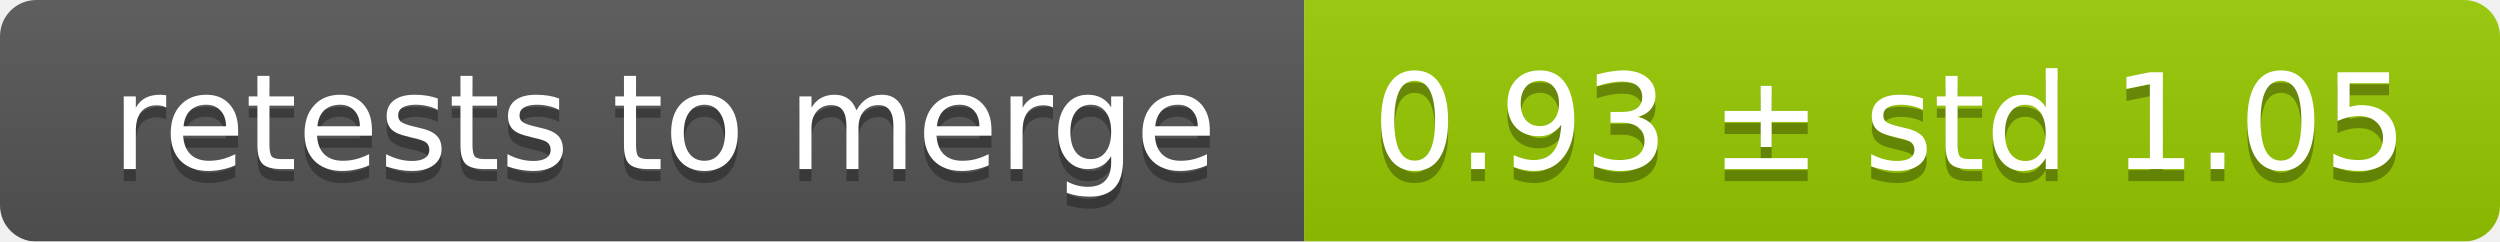
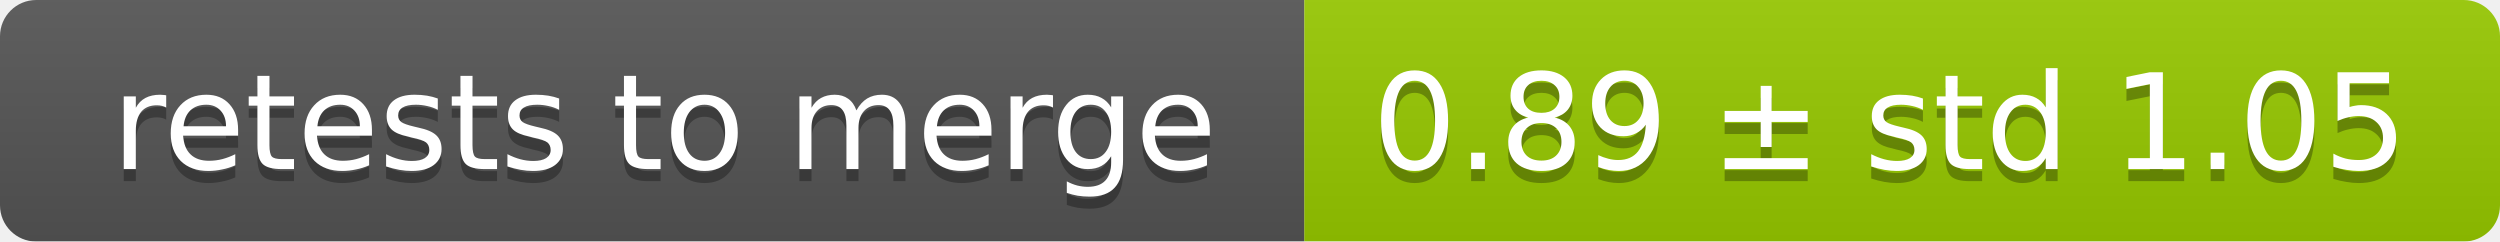
<svg xmlns="http://www.w3.org/2000/svg" width="207" height="20">
  <linearGradient id="smooth" x2="0" y2="100%">
    <stop offset="0" stop-color="#bbb" stop-opacity=".1" />
    <stop offset="1" stop-opacity=".1" />
  </linearGradient>
  <mask id="round">
    <rect width="207" height="20" rx="3" fill="#fff" />
  </mask>
  <g mask="url(#round)">
    <rect width="108" height="20" fill="#555" />
    <rect x="108" width="99" height="20" fill="#97ca00" />
    <rect width="207" height="20" fill="url(#smooth)" />
  </g>
  <g fill="#fff" text-anchor="middle" font-family="DejaVu Sans,Verdana,Geneva,sans-serif" font-size="11">
    <text x="55" y="15" fill="#010101" fill-opacity=".3">retests to merge</text>
    <text x="55" y="14">retests to merge</text>
-     <text x="156.5" y="15" fill="#010101" fill-opacity=".3">0.93 ± std 1.05</text>
-     <text x="156.5" y="14">0.93 ± std 1.05</text>
+     <text x="156.5" y="15" fill="#010101" fill-opacity=".3">0.89 ± std 1.05</text>
+     <text x="156.5" y="14">0.89 ± std 1.05</text>
  </g>
</svg>
